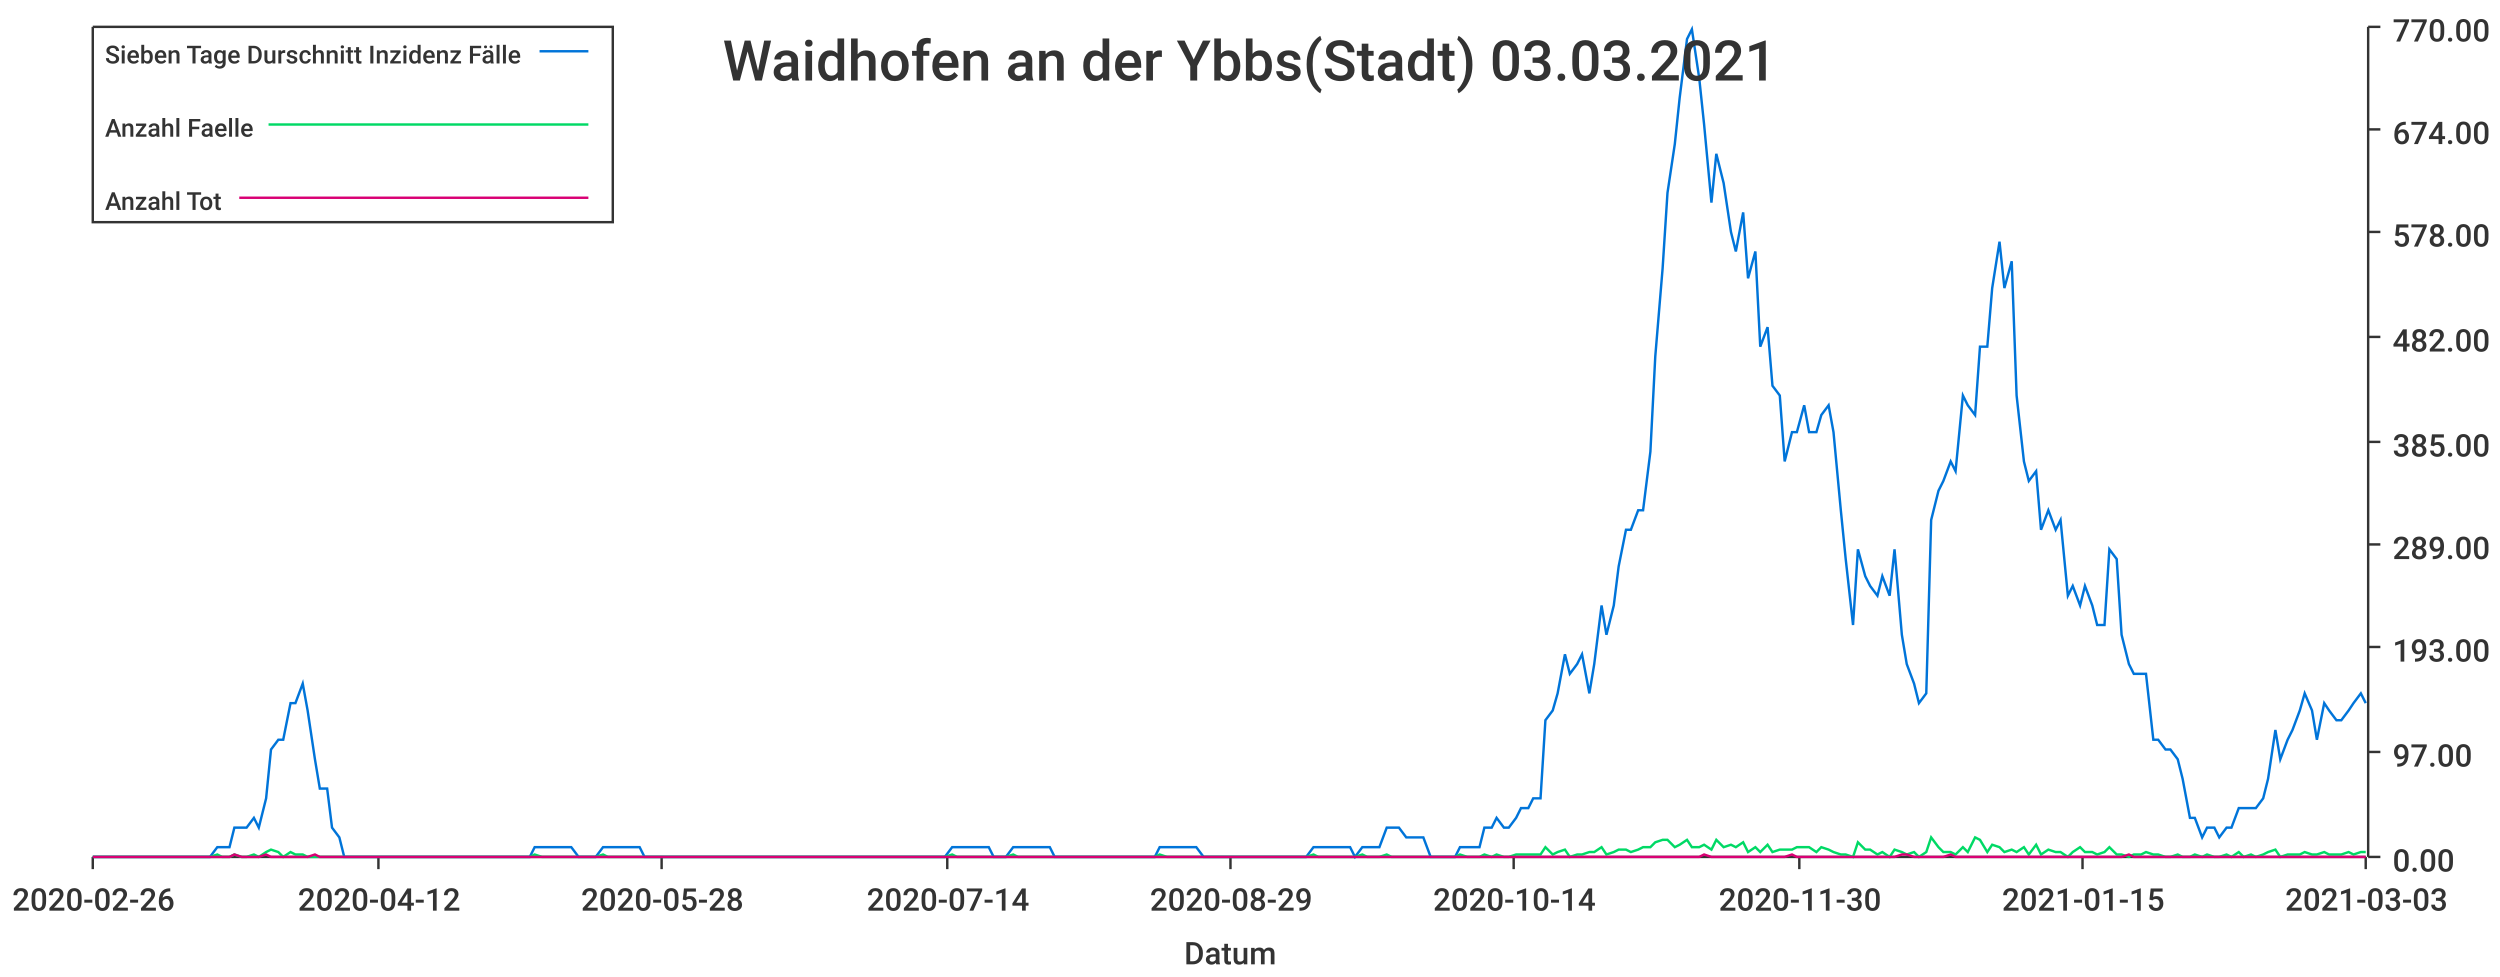
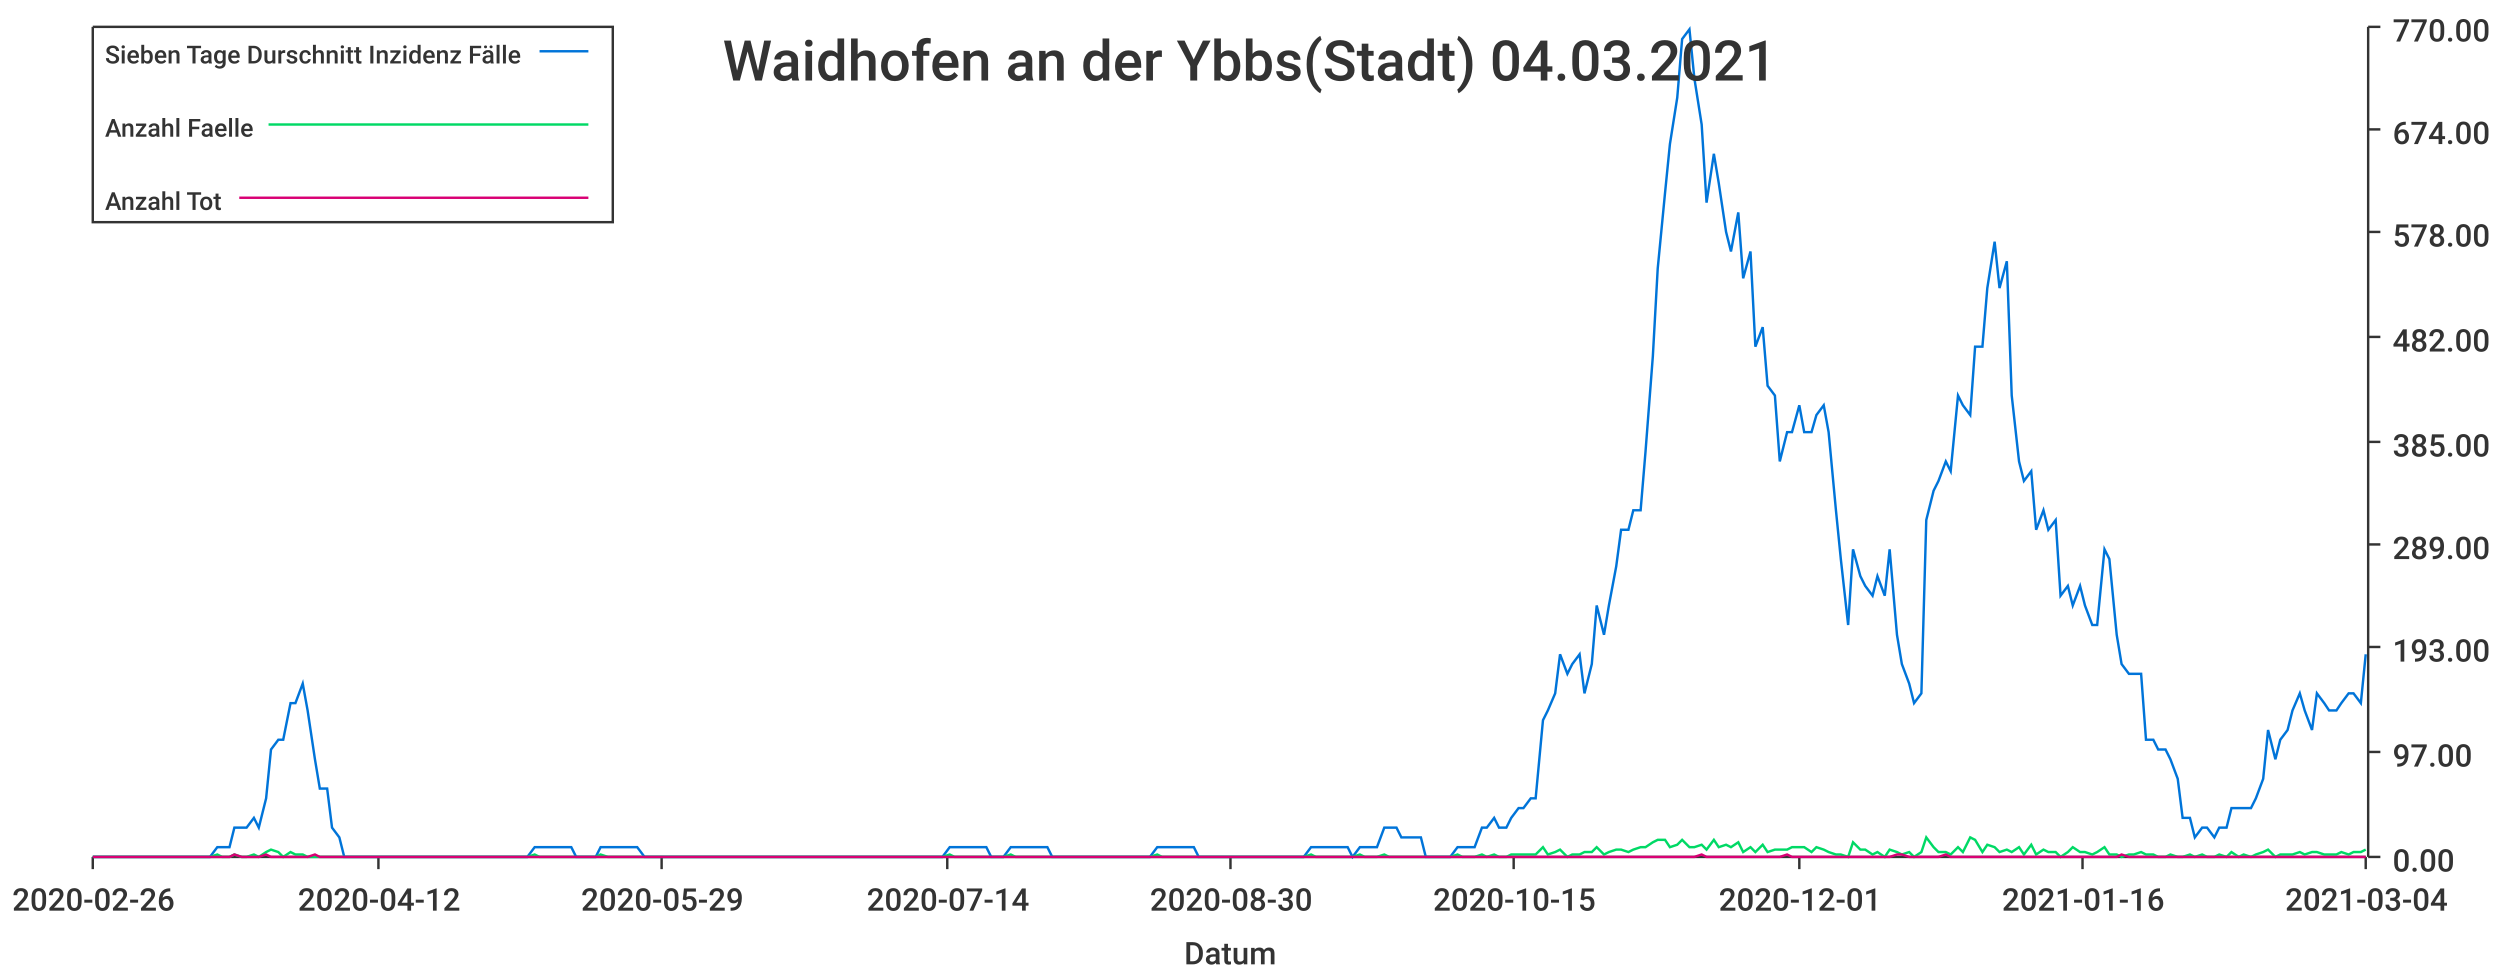
<svg xmlns="http://www.w3.org/2000/svg" width="1024" height="400">\n<path d="M 0 0 L 1024 0 L 1024 400 L 0 400 L 0 0" style="stroke-width:0;stroke:rgba(255,255,255,1.0);fill:rgba(255,255,255,1.0)" />
  <path d="M 38 11 L 969 11 L 969 351 L 38 351 L 38 11" style="stroke-width:0;stroke:rgba(255,255,255,1.0);fill:rgba(255,255,255,1.0)" />
  <path d="M 38 351 L 969 351" style="stroke-width:1;stroke:rgba(51,51,51,1.0);fill:none" />
  <path d="M 38 351 L 38 356" style="stroke-width:1;stroke:rgba(51,51,51,1.0);fill:none" />
  <text x="5" y="373" style="stroke-width:0;stroke:none;fill:rgba(51,51,51,1.0);font-size:12.8px;font-family:'Roboto Medium',sans-serif">2020-02-26</text>
  <path d="M 155 351 L 155 356" style="stroke-width:1;stroke:rgba(51,51,51,1.0);fill:none" />
  <text x="122" y="373" style="stroke-width:0;stroke:none;fill:rgba(51,51,51,1.0);font-size:12.8px;font-family:'Roboto Medium',sans-serif">2020-04-12</text>
  <path d="M 271 351 L 271 356" style="stroke-width:1;stroke:rgba(51,51,51,1.0);fill:none" />
-   <text x="238" y="373" style="stroke-width:0;stroke:none;fill:rgba(51,51,51,1.0);font-size:12.8px;font-family:'Roboto Medium',sans-serif">2020-05-28</text>
+   <text x="238" y="373" style="stroke-width:0;stroke:none;fill:rgba(51,51,51,1.0);font-size:12.8px;font-family:'Roboto Medium',sans-serif">2020-05-29</text>
  <path d="M 388 351 L 388 356" style="stroke-width:1;stroke:rgba(51,51,51,1.0);fill:none" />
  <text x="355" y="373" style="stroke-width:0;stroke:none;fill:rgba(51,51,51,1.0);font-size:12.8px;font-family:'Roboto Medium',sans-serif">2020-07-14</text>
  <path d="M 504 351 L 504 356" style="stroke-width:1;stroke:rgba(51,51,51,1.0);fill:none" />
-   <text x="471" y="373" style="stroke-width:0;stroke:none;fill:rgba(51,51,51,1.0);font-size:12.8px;font-family:'Roboto Medium',sans-serif">2020-08-29</text>
+   <text x="471" y="373" style="stroke-width:0;stroke:none;fill:rgba(51,51,51,1.0);font-size:12.8px;font-family:'Roboto Medium',sans-serif">2020-08-30</text>
  <path d="M 620 351 L 620 356" style="stroke-width:1;stroke:rgba(51,51,51,1.0);fill:none" />
-   <text x="587" y="373" style="stroke-width:0;stroke:none;fill:rgba(51,51,51,1.0);font-size:12.8px;font-family:'Roboto Medium',sans-serif">2020-10-14</text>
+   <text x="587" y="373" style="stroke-width:0;stroke:none;fill:rgba(51,51,51,1.0);font-size:12.8px;font-family:'Roboto Medium',sans-serif">2020-10-15</text>
  <path d="M 737 351 L 737 356" style="stroke-width:1;stroke:rgba(51,51,51,1.0);fill:none" />
-   <text x="704" y="373" style="stroke-width:0;stroke:none;fill:rgba(51,51,51,1.0);font-size:12.8px;font-family:'Roboto Medium',sans-serif">2020-11-30</text>
+   <text x="704" y="373" style="stroke-width:0;stroke:none;fill:rgba(51,51,51,1.0);font-size:12.8px;font-family:'Roboto Medium',sans-serif">2020-12-01</text>
  <path d="M 853 351 L 853 356" style="stroke-width:1;stroke:rgba(51,51,51,1.0);fill:none" />
-   <text x="820" y="373" style="stroke-width:0;stroke:none;fill:rgba(51,51,51,1.0);font-size:12.8px;font-family:'Roboto Medium',sans-serif">2021-01-15</text>
+   <text x="820" y="373" style="stroke-width:0;stroke:none;fill:rgba(51,51,51,1.0);font-size:12.8px;font-family:'Roboto Medium',sans-serif">2021-01-16</text>
  <path d="M 969 351 L 969 356" style="stroke-width:1;stroke:rgba(51,51,51,1.0);fill:none" />
-   <text x="936" y="373" style="stroke-width:0;stroke:none;fill:rgba(51,51,51,1.0);font-size:12.8px;font-family:'Roboto Medium',sans-serif">2021-03-03</text>
+   <text x="936" y="373" style="stroke-width:0;stroke:none;fill:rgba(51,51,51,1.0);font-size:12.8px;font-family:'Roboto Medium',sans-serif">2021-03-04</text>
  <text x="485" y="395" style="stroke-width:0;stroke:none;fill:rgba(51,51,51,1.0);font-size:12.8px;font-family:'Roboto Medium',sans-serif">Datum</text>
  <path d="M 970 351 L 970 11" style="stroke-width:1;stroke:rgba(51,51,51,1.0);fill:none" />
  <path d="M 970 351 L 975 351" style="stroke-width:1;stroke:rgba(51,51,51,1.0);fill:none" />
  <text x="980" y="357" style="stroke-width:0;stroke:none;fill:rgba(51,51,51,1.0);font-size:12.8px;font-family:'Roboto Medium',sans-serif">0.00</text>
  <path d="M 970 308 L 975 308" style="stroke-width:1;stroke:rgba(51,51,51,1.0);fill:none" />
  <text x="980" y="314" style="stroke-width:0;stroke:none;fill:rgba(51,51,51,1.0);font-size:12.8px;font-family:'Roboto Medium',sans-serif">97.00</text>
  <path d="M 970 265 L 975 265" style="stroke-width:1;stroke:rgba(51,51,51,1.0);fill:none" />
  <text x="980" y="271" style="stroke-width:0;stroke:none;fill:rgba(51,51,51,1.0);font-size:12.8px;font-family:'Roboto Medium',sans-serif">193.00</text>
  <path d="M 970 223 L 975 223" style="stroke-width:1;stroke:rgba(51,51,51,1.0);fill:none" />
  <text x="980" y="229" style="stroke-width:0;stroke:none;fill:rgba(51,51,51,1.0);font-size:12.8px;font-family:'Roboto Medium',sans-serif">289.00</text>
  <path d="M 970 181 L 975 181" style="stroke-width:1;stroke:rgba(51,51,51,1.0);fill:none" />
  <text x="980" y="187" style="stroke-width:0;stroke:none;fill:rgba(51,51,51,1.0);font-size:12.8px;font-family:'Roboto Medium',sans-serif">385.00</text>
  <path d="M 970 138 L 975 138" style="stroke-width:1;stroke:rgba(51,51,51,1.0);fill:none" />
  <text x="980" y="144" style="stroke-width:0;stroke:none;fill:rgba(51,51,51,1.0);font-size:12.8px;font-family:'Roboto Medium',sans-serif">482.00</text>
  <path d="M 970 95 L 975 95" style="stroke-width:1;stroke:rgba(51,51,51,1.0);fill:none" />
  <text x="980" y="101" style="stroke-width:0;stroke:none;fill:rgba(51,51,51,1.0);font-size:12.8px;font-family:'Roboto Medium',sans-serif">578.00</text>
  <path d="M 970 53 L 975 53" style="stroke-width:1;stroke:rgba(51,51,51,1.0);fill:none" />
  <text x="980" y="59" style="stroke-width:0;stroke:none;fill:rgba(51,51,51,1.0);font-size:12.8px;font-family:'Roboto Medium',sans-serif">674.00</text>
  <path d="M 970 11 L 975 11" style="stroke-width:1;stroke:rgba(51,51,51,1.0);fill:none" />
  <text x="980" y="17" style="stroke-width:0;stroke:none;fill:rgba(51,51,51,1.0);font-size:12.8px;font-family:'Roboto Medium',sans-serif">770.00</text>
-   <path d="M 38 351 L 41 351 L 44 351 L 46 351 L 49 351 L 51 351 L 54 351 L 56 351 L 59 351 L 61 351 L 64 351 L 66 351 L 69 351 L 71 351 L 74 351 L 76 351 L 79 351 L 81 351 L 84 351 L 86 351 L 89 347 L 91 347 L 94 347 L 96 339 L 99 339 L 101 339 L 104 335 L 106 339 L 109 327 L 111 307 L 114 303 L 116 303 L 119 288 L 121 288 L 124 280 L 126 291 L 129 311 L 131 323 L 134 323 L 136 339 L 139 343 L 141 351 L 144 351 L 146 351 L 149 351 L 151 351 L 154 351 L 156 351 L 159 351 L 161 351 L 164 351 L 166 351 L 169 351 L 171 351 L 174 351 L 177 351 L 179 351 L 182 351 L 184 351 L 187 351 L 189 351 L 192 351 L 194 351 L 197 351 L 199 351 L 202 351 L 204 351 L 207 351 L 209 351 L 212 351 L 214 351 L 217 351 L 219 347 L 222 347 L 224 347 L 227 347 L 229 347 L 232 347 L 234 347 L 237 351 L 239 351 L 242 351 L 244 351 L 247 347 L 249 347 L 252 347 L 254 347 L 257 347 L 259 347 L 262 347 L 264 351 L 267 351 L 269 351 L 272 351 L 274 351 L 277 351 L 279 351 L 282 351 L 284 351 L 287 351 L 289 351 L 292 351 L 294 351 L 297 351 L 299 351 L 302 351 L 304 351 L 307 351 L 310 351 L 312 351 L 315 351 L 317 351 L 320 351 L 322 351 L 325 351 L 327 351 L 330 351 L 332 351 L 335 351 L 337 351 L 340 351 L 342 351 L 345 351 L 347 351 L 350 351 L 352 351 L 355 351 L 357 351 L 360 351 L 362 351 L 365 351 L 367 351 L 370 351 L 372 351 L 375 351 L 377 351 L 380 351 L 382 351 L 385 351 L 387 351 L 390 347 L 392 347 L 395 347 L 397 347 L 400 347 L 402 347 L 405 347 L 407 351 L 410 351 L 412 351 L 415 347 L 417 347 L 420 347 L 422 347 L 425 347 L 427 347 L 430 347 L 432 351 L 435 351 L 437 351 L 440 351 L 443 351 L 445 351 L 448 351 L 450 351 L 453 351 L 455 351 L 458 351 L 460 351 L 463 351 L 465 351 L 468 351 L 470 351 L 473 351 L 475 347 L 478 347 L 480 347 L 483 347 L 485 347 L 488 347 L 490 347 L 493 351 L 495 351 L 498 351 L 500 351 L 503 351 L 505 351 L 508 351 L 510 351 L 513 351 L 515 351 L 518 351 L 520 351 L 523 351 L 525 351 L 528 351 L 530 351 L 533 351 L 535 351 L 538 347 L 540 347 L 543 347 L 545 347 L 548 347 L 550 347 L 553 347 L 555 351 L 558 347 L 560 347 L 563 347 L 565 347 L 568 339 L 570 339 L 573 339 L 576 343 L 578 343 L 581 343 L 583 343 L 586 351 L 588 351 L 591 351 L 593 351 L 596 351 L 598 347 L 601 347 L 603 347 L 606 347 L 608 339 L 611 339 L 613 335 L 616 339 L 618 339 L 621 335 L 623 331 L 626 331 L 628 327 L 631 327 L 633 295 L 636 291 L 638 284 L 641 268 L 643 276 L 646 272 L 648 268 L 651 284 L 653 272 L 656 248 L 658 260 L 661 248 L 663 232 L 666 217 L 668 217 L 671 209 L 673 209 L 676 185 L 678 146 L 681 110 L 683 79 L 686 59 L 688 40 L 691 16 L 693 12 L 696 32 L 698 51 L 701 83 L 703 63 L 706 75 L 709 95 L 711 103 L 714 87 L 716 114 L 719 103 L 721 142 L 724 134 L 726 158 L 729 162 L 731 189 L 734 177 L 736 177 L 739 166 L 741 177 L 744 177 L 746 170 L 749 166 L 751 177 L 754 209 L 756 229 L 759 256 L 761 225 L 764 236 L 766 240 L 769 244 L 771 236 L 774 244 L 776 225 L 779 260 L 781 272 L 784 280 L 786 288 L 789 284 L 791 213 L 794 201 L 796 197 L 799 189 L 801 193 L 804 162 L 806 166 L 809 170 L 811 142 L 814 142 L 816 118 L 819 99 L 821 118 L 824 107 L 826 162 L 829 189 L 831 197 L 834 193 L 836 217 L 839 209 L 842 217 L 844 213 L 847 244 L 849 240 L 852 248 L 854 240 L 857 248 L 859 256 L 862 256 L 864 225 L 867 229 L 869 260 L 872 272 L 874 276 L 877 276 L 879 276 L 882 303 L 884 303 L 887 307 L 889 307 L 892 311 L 894 319 L 897 335 L 899 335 L 902 343 L 904 339 L 907 339 L 909 343 L 912 339 L 914 339 L 917 331 L 919 331 L 922 331 L 924 331 L 927 327 L 929 319 L 932 299 L 934 311 L 937 303 L 939 299 L 942 291 L 944 284 L 947 291 L 949 303 L 952 288 L 954 291 L 957 295 L 959 295 L 962 291 L 964 288 L 967 284 L 969 288" style="stroke-width:1;stroke:rgba(0,116,217,1.0);fill:none" />
-   <path d="M 38 351 L 41 351 L 44 351 L 46 351 L 49 351 L 51 351 L 54 351 L 56 351 L 59 351 L 61 351 L 64 351 L 66 351 L 69 351 L 71 351 L 74 351 L 76 351 L 79 351 L 81 351 L 84 351 L 86 351 L 89 350 L 91 351 L 94 351 L 96 350 L 99 351 L 101 351 L 104 350 L 106 351 L 109 349 L 111 348 L 114 349 L 116 351 L 119 349 L 121 350 L 124 350 L 126 351 L 129 351 L 131 351 L 134 351 L 136 351 L 139 351 L 141 351 L 144 351 L 146 351 L 149 351 L 151 351 L 154 351 L 156 351 L 159 351 L 161 351 L 164 351 L 166 351 L 169 351 L 171 351 L 174 351 L 177 351 L 179 351 L 182 351 L 184 351 L 187 351 L 189 351 L 192 351 L 194 351 L 197 351 L 199 351 L 202 351 L 204 351 L 207 351 L 209 351 L 212 351 L 214 351 L 217 351 L 219 350 L 222 351 L 224 351 L 227 351 L 229 351 L 232 351 L 234 351 L 237 351 L 239 351 L 242 351 L 244 351 L 247 350 L 249 351 L 252 351 L 254 351 L 257 351 L 259 351 L 262 351 L 264 351 L 267 351 L 269 351 L 272 351 L 274 351 L 277 351 L 279 351 L 282 351 L 284 351 L 287 351 L 289 351 L 292 351 L 294 351 L 297 351 L 299 351 L 302 351 L 304 351 L 307 351 L 310 351 L 312 351 L 315 351 L 317 351 L 320 351 L 322 351 L 325 351 L 327 351 L 330 351 L 332 351 L 335 351 L 337 351 L 340 351 L 342 351 L 345 351 L 347 351 L 350 351 L 352 351 L 355 351 L 357 351 L 360 351 L 362 351 L 365 351 L 367 351 L 370 351 L 372 351 L 375 351 L 377 351 L 380 351 L 382 351 L 385 351 L 387 351 L 390 350 L 392 351 L 395 351 L 397 351 L 400 351 L 402 351 L 405 351 L 407 351 L 410 351 L 412 351 L 415 350 L 417 351 L 420 351 L 422 351 L 425 351 L 427 351 L 430 351 L 432 351 L 435 351 L 437 351 L 440 351 L 443 351 L 445 351 L 448 351 L 450 351 L 453 351 L 455 351 L 458 351 L 460 351 L 463 351 L 465 351 L 468 351 L 470 351 L 473 351 L 475 350 L 478 351 L 480 351 L 483 351 L 485 351 L 488 351 L 490 351 L 493 351 L 495 351 L 498 351 L 500 351 L 503 351 L 505 351 L 508 351 L 510 351 L 513 351 L 515 351 L 518 351 L 520 351 L 523 351 L 525 351 L 528 351 L 530 351 L 533 351 L 535 351 L 538 350 L 540 351 L 543 351 L 545 351 L 548 351 L 550 351 L 553 351 L 555 351 L 558 350 L 560 351 L 563 351 L 565 351 L 568 350 L 570 351 L 573 351 L 576 351 L 578 351 L 581 351 L 583 351 L 586 351 L 588 351 L 591 351 L 593 351 L 596 351 L 598 350 L 601 351 L 603 351 L 606 351 L 608 350 L 611 351 L 613 350 L 616 351 L 618 351 L 621 350 L 623 350 L 626 350 L 628 350 L 631 350 L 633 347 L 636 350 L 638 349 L 641 348 L 643 351 L 646 350 L 648 350 L 651 349 L 653 349 L 656 347 L 658 350 L 661 349 L 663 348 L 666 348 L 668 349 L 671 348 L 673 347 L 676 347 L 678 345 L 681 344 L 683 344 L 686 347 L 688 346 L 691 344 L 693 347 L 696 347 L 698 346 L 701 348 L 703 344 L 706 347 L 709 346 L 711 347 L 714 345 L 716 349 L 719 347 L 721 349 L 724 346 L 726 349 L 729 348 L 731 348 L 734 348 L 736 347 L 739 347 L 741 347 L 744 349 L 746 347 L 749 348 L 751 349 L 754 350 L 756 350 L 759 351 L 761 345 L 764 348 L 766 348 L 769 350 L 771 349 L 774 351 L 776 348 L 779 349 L 781 350 L 784 349 L 786 351 L 789 349 L 791 343 L 794 347 L 796 349 L 799 349 L 801 350 L 804 347 L 806 349 L 809 343 L 811 344 L 814 349 L 816 346 L 819 347 L 821 349 L 824 348 L 826 349 L 829 347 L 831 350 L 834 346 L 836 350 L 839 348 L 842 349 L 844 349 L 847 351 L 849 349 L 852 347 L 854 349 L 857 349 L 859 350 L 862 349 L 864 347 L 867 350 L 869 350 L 872 351 L 874 350 L 877 350 L 879 349 L 882 350 L 884 350 L 887 351 L 889 351 L 892 350 L 894 351 L 897 351 L 899 350 L 902 351 L 904 350 L 907 351 L 909 351 L 912 350 L 914 351 L 917 349 L 919 351 L 922 350 L 924 351 L 927 350 L 929 349 L 932 348 L 934 351 L 937 350 L 939 350 L 942 350 L 944 349 L 947 350 L 949 350 L 952 349 L 954 350 L 957 350 L 959 350 L 962 349 L 964 350 L 967 349 L 969 349" style="stroke-width:1;stroke:rgba(0,217,101,1.0);fill:none" />
-   <path d="M 38 351 L 41 351 L 44 351 L 46 351 L 49 351 L 51 351 L 54 351 L 56 351 L 59 351 L 61 351 L 64 351 L 66 351 L 69 351 L 71 351 L 74 351 L 76 351 L 79 351 L 81 351 L 84 351 L 86 351 L 89 351 L 91 351 L 94 351 L 96 350 L 99 351 L 101 351 L 104 351 L 106 351 L 109 350 L 111 351 L 114 351 L 116 351 L 119 351 L 121 351 L 124 351 L 126 351 L 129 350 L 131 351 L 134 351 L 136 351 L 139 351 L 141 351 L 144 351 L 146 351 L 149 351 L 151 351 L 154 351 L 156 351 L 159 351 L 161 351 L 164 351 L 166 351 L 169 351 L 171 351 L 174 351 L 177 351 L 179 351 L 182 351 L 184 351 L 187 351 L 189 351 L 192 351 L 194 351 L 197 351 L 199 351 L 202 351 L 204 351 L 207 351 L 209 351 L 212 351 L 214 351 L 217 351 L 219 351 L 222 351 L 224 351 L 227 351 L 229 351 L 232 351 L 234 351 L 237 351 L 239 351 L 242 351 L 244 351 L 247 351 L 249 351 L 252 351 L 254 351 L 257 351 L 259 351 L 262 351 L 264 351 L 267 351 L 269 351 L 272 351 L 274 351 L 277 351 L 279 351 L 282 351 L 284 351 L 287 351 L 289 351 L 292 351 L 294 351 L 297 351 L 299 351 L 302 351 L 304 351 L 307 351 L 310 351 L 312 351 L 315 351 L 317 351 L 320 351 L 322 351 L 325 351 L 327 351 L 330 351 L 332 351 L 335 351 L 337 351 L 340 351 L 342 351 L 345 351 L 347 351 L 350 351 L 352 351 L 355 351 L 357 351 L 360 351 L 362 351 L 365 351 L 367 351 L 370 351 L 372 351 L 375 351 L 377 351 L 380 351 L 382 351 L 385 351 L 387 351 L 390 351 L 392 351 L 395 351 L 397 351 L 400 351 L 402 351 L 405 351 L 407 351 L 410 351 L 412 351 L 415 351 L 417 351 L 420 351 L 422 351 L 425 351 L 427 351 L 430 351 L 432 351 L 435 351 L 437 351 L 440 351 L 443 351 L 445 351 L 448 351 L 450 351 L 453 351 L 455 351 L 458 351 L 460 351 L 463 351 L 465 351 L 468 351 L 470 351 L 473 351 L 475 351 L 478 351 L 480 351 L 483 351 L 485 351 L 488 351 L 490 351 L 493 351 L 495 351 L 498 351 L 500 351 L 503 351 L 505 351 L 508 351 L 510 351 L 513 351 L 515 351 L 518 351 L 520 351 L 523 351 L 525 351 L 528 351 L 530 351 L 533 351 L 535 351 L 538 351 L 540 351 L 543 351 L 545 351 L 548 351 L 550 351 L 553 351 L 555 351 L 558 351 L 560 351 L 563 351 L 565 351 L 568 351 L 570 351 L 573 351 L 576 351 L 578 351 L 581 351 L 583 351 L 586 351 L 588 351 L 591 351 L 593 351 L 596 351 L 598 351 L 601 351 L 603 351 L 606 351 L 608 351 L 611 351 L 613 351 L 616 351 L 618 351 L 621 351 L 623 351 L 626 351 L 628 351 L 631 351 L 633 351 L 636 351 L 638 351 L 641 351 L 643 351 L 646 351 L 648 351 L 651 351 L 653 351 L 656 351 L 658 351 L 661 351 L 663 351 L 666 351 L 668 351 L 671 351 L 673 351 L 676 351 L 678 351 L 681 351 L 683 351 L 686 351 L 688 351 L 691 351 L 693 351 L 696 351 L 698 350 L 701 351 L 703 351 L 706 351 L 709 351 L 711 351 L 714 351 L 716 351 L 719 351 L 721 351 L 724 351 L 726 351 L 729 351 L 731 351 L 734 350 L 736 351 L 739 351 L 741 351 L 744 351 L 746 351 L 749 351 L 751 351 L 754 351 L 756 351 L 759 351 L 761 351 L 764 351 L 766 351 L 769 351 L 771 351 L 774 351 L 776 351 L 779 350 L 781 350 L 784 351 L 786 351 L 789 351 L 791 351 L 794 351 L 796 351 L 799 350 L 801 351 L 804 351 L 806 351 L 809 351 L 811 351 L 814 351 L 816 351 L 819 351 L 821 351 L 824 351 L 826 351 L 829 351 L 831 351 L 834 351 L 836 351 L 839 351 L 842 351 L 844 351 L 847 351 L 849 351 L 852 351 L 854 351 L 857 351 L 859 351 L 862 351 L 864 351 L 867 351 L 869 351 L 872 350 L 874 351 L 877 351 L 879 351 L 882 351 L 884 351 L 887 351 L 889 351 L 892 351 L 894 351 L 897 351 L 899 351 L 902 351 L 904 351 L 907 351 L 909 351 L 912 351 L 914 351 L 917 351 L 919 351 L 922 351 L 924 351 L 927 351 L 929 351 L 932 351 L 934 351 L 937 351 L 939 351 L 942 351 L 944 351 L 947 351 L 949 351 L 952 351 L 954 351 L 957 351 L 959 351 L 962 351 L 964 351 L 967 351 L 969 351" style="stroke-width:1;stroke:rgba(217,0,116,1.0);fill:none" />
-   <text x="296" y="33" style="stroke-width:0;stroke:none;fill:rgba(51,51,51,1.0);font-size:23.0px;font-family:'Roboto Medium',sans-serif">Waidhofen an der Ybbs(Stadt) 03.03.2021</text>
+   <path d="M 38 351 L 41 351 L 44 351 L 46 351 L 49 351 L 51 351 L 54 351 L 56 351 L 59 351 L 61 351 L 64 351 L 66 351 L 69 351 L 71 351 L 74 351 L 76 351 L 79 351 L 81 351 L 84 351 L 86 351 L 89 347 L 91 347 L 94 347 L 96 339 L 99 339 L 101 339 L 104 335 L 106 339 L 109 327 L 111 307 L 114 303 L 116 303 L 119 288 L 121 288 L 124 280 L 126 291 L 129 311 L 131 323 L 134 323 L 136 339 L 139 343 L 141 351 L 144 351 L 146 351 L 149 351 L 151 351 L 154 351 L 156 351 L 159 351 L 161 351 L 164 351 L 166 351 L 169 351 L 171 351 L 174 351 L 176 351 L 179 351 L 181 351 L 184 351 L 186 351 L 189 351 L 191 351 L 194 351 L 196 351 L 199 351 L 201 351 L 204 351 L 206 351 L 209 351 L 211 351 L 214 351 L 216 351 L 219 347 L 221 347 L 224 347 L 226 347 L 229 347 L 231 347 L 234 347 L 236 351 L 239 351 L 241 351 L 244 351 L 246 347 L 249 347 L 251 347 L 254 347 L 256 347 L 259 347 L 261 347 L 264 351 L 266 351 L 269 351 L 271 351 L 274 351 L 276 351 L 279 351 L 281 351 L 284 351 L 286 351 L 289 351 L 291 351 L 294 351 L 296 351 L 299 351 L 301 351 L 304 351 L 306 351 L 309 351 L 311 351 L 314 351 L 316 351 L 319 351 L 321 351 L 324 351 L 326 351 L 329 351 L 331 351 L 334 351 L 336 351 L 339 351 L 341 351 L 344 351 L 346 351 L 349 351 L 351 351 L 354 351 L 356 351 L 359 351 L 361 351 L 364 351 L 366 351 L 369 351 L 371 351 L 374 351 L 376 351 L 379 351 L 381 351 L 384 351 L 386 351 L 389 347 L 391 347 L 394 347 L 396 347 L 399 347 L 401 347 L 404 347 L 406 351 L 409 351 L 411 351 L 414 347 L 416 347 L 419 347 L 421 347 L 424 347 L 426 347 L 429 347 L 431 351 L 434 351 L 436 351 L 439 351 L 441 351 L 444 351 L 446 351 L 449 351 L 451 351 L 454 351 L 456 351 L 459 351 L 461 351 L 464 351 L 466 351 L 469 351 L 471 351 L 474 347 L 476 347 L 479 347 L 481 347 L 484 347 L 486 347 L 489 347 L 491 351 L 494 351 L 496 351 L 499 351 L 501 351 L 504 351 L 507 351 L 509 351 L 512 351 L 514 351 L 517 351 L 519 351 L 522 351 L 524 351 L 527 351 L 529 351 L 532 351 L 534 351 L 537 347 L 539 347 L 542 347 L 544 347 L 547 347 L 549 347 L 552 347 L 554 351 L 557 347 L 559 347 L 562 347 L 564 347 L 567 339 L 569 339 L 572 339 L 574 343 L 577 343 L 579 343 L 582 343 L 584 351 L 587 351 L 589 351 L 592 351 L 594 351 L 597 347 L 599 347 L 602 347 L 604 347 L 607 339 L 609 339 L 612 335 L 614 339 L 617 339 L 619 335 L 622 331 L 624 331 L 627 327 L 629 327 L 632 295 L 634 291 L 637 284 L 639 268 L 642 276 L 644 272 L 647 268 L 649 284 L 652 272 L 654 248 L 657 260 L 659 248 L 662 232 L 664 217 L 667 217 L 669 209 L 672 209 L 674 185 L 677 146 L 679 110 L 682 79 L 684 59 L 687 40 L 689 16 L 692 12 L 694 32 L 697 51 L 699 83 L 702 63 L 704 75 L 707 95 L 709 103 L 712 87 L 714 114 L 717 103 L 719 142 L 722 134 L 724 158 L 727 162 L 729 189 L 732 177 L 734 177 L 737 166 L 739 177 L 742 177 L 744 170 L 747 166 L 749 177 L 752 209 L 754 229 L 757 256 L 759 225 L 762 236 L 764 240 L 767 244 L 769 236 L 772 244 L 774 225 L 777 260 L 779 272 L 782 280 L 784 288 L 787 284 L 789 213 L 792 201 L 794 197 L 797 189 L 799 193 L 802 162 L 804 166 L 807 170 L 809 142 L 812 142 L 814 118 L 817 99 L 819 118 L 822 107 L 824 162 L 827 189 L 829 197 L 832 193 L 834 217 L 837 209 L 839 217 L 842 213 L 844 244 L 847 240 L 849 248 L 852 240 L 854 248 L 857 256 L 859 256 L 862 225 L 864 229 L 867 260 L 869 272 L 872 276 L 874 276 L 877 276 L 879 303 L 882 303 L 884 307 L 887 307 L 889 311 L 892 319 L 894 335 L 897 335 L 899 343 L 902 339 L 904 339 L 907 343 L 909 339 L 912 339 L 914 331 L 917 331 L 919 331 L 922 331 L 924 327 L 927 319 L 929 299 L 932 311 L 934 303 L 937 299 L 939 291 L 942 284 L 944 291 L 947 299 L 949 284 L 952 288 L 954 291 L 957 291 L 959 288 L 962 284 L 964 284 L 967 288 L 969 268" style="stroke-width:1;stroke:rgba(0,116,217,1.0);fill:none" />
+   <path d="M 38 351 L 41 351 L 44 351 L 46 351 L 49 351 L 51 351 L 54 351 L 56 351 L 59 351 L 61 351 L 64 351 L 66 351 L 69 351 L 71 351 L 74 351 L 76 351 L 79 351 L 81 351 L 84 351 L 86 351 L 89 350 L 91 351 L 94 351 L 96 350 L 99 351 L 101 351 L 104 350 L 106 351 L 109 349 L 111 348 L 114 349 L 116 351 L 119 349 L 121 350 L 124 350 L 126 351 L 129 351 L 131 351 L 134 351 L 136 351 L 139 351 L 141 351 L 144 351 L 146 351 L 149 351 L 151 351 L 154 351 L 156 351 L 159 351 L 161 351 L 164 351 L 166 351 L 169 351 L 171 351 L 174 351 L 176 351 L 179 351 L 181 351 L 184 351 L 186 351 L 189 351 L 191 351 L 194 351 L 196 351 L 199 351 L 201 351 L 204 351 L 206 351 L 209 351 L 211 351 L 214 351 L 216 351 L 219 350 L 221 351 L 224 351 L 226 351 L 229 351 L 231 351 L 234 351 L 236 351 L 239 351 L 241 351 L 244 351 L 246 350 L 249 351 L 251 351 L 254 351 L 256 351 L 259 351 L 261 351 L 264 351 L 266 351 L 269 351 L 271 351 L 274 351 L 276 351 L 279 351 L 281 351 L 284 351 L 286 351 L 289 351 L 291 351 L 294 351 L 296 351 L 299 351 L 301 351 L 304 351 L 306 351 L 309 351 L 311 351 L 314 351 L 316 351 L 319 351 L 321 351 L 324 351 L 326 351 L 329 351 L 331 351 L 334 351 L 336 351 L 339 351 L 341 351 L 344 351 L 346 351 L 349 351 L 351 351 L 354 351 L 356 351 L 359 351 L 361 351 L 364 351 L 366 351 L 369 351 L 371 351 L 374 351 L 376 351 L 379 351 L 381 351 L 384 351 L 386 351 L 389 350 L 391 351 L 394 351 L 396 351 L 399 351 L 401 351 L 404 351 L 406 351 L 409 351 L 411 351 L 414 350 L 416 351 L 419 351 L 421 351 L 424 351 L 426 351 L 429 351 L 431 351 L 434 351 L 436 351 L 439 351 L 441 351 L 444 351 L 446 351 L 449 351 L 451 351 L 454 351 L 456 351 L 459 351 L 461 351 L 464 351 L 466 351 L 469 351 L 471 351 L 474 350 L 476 351 L 479 351 L 481 351 L 484 351 L 486 351 L 489 351 L 491 351 L 494 351 L 496 351 L 499 351 L 501 351 L 504 351 L 507 351 L 509 351 L 512 351 L 514 351 L 517 351 L 519 351 L 522 351 L 524 351 L 527 351 L 529 351 L 532 351 L 534 351 L 537 350 L 539 351 L 542 351 L 544 351 L 547 351 L 549 351 L 552 351 L 554 351 L 557 350 L 559 351 L 562 351 L 564 351 L 567 350 L 569 351 L 572 351 L 574 351 L 577 351 L 579 351 L 582 351 L 584 351 L 587 351 L 589 351 L 592 351 L 594 351 L 597 350 L 599 351 L 602 351 L 604 351 L 607 350 L 609 351 L 612 350 L 614 351 L 617 351 L 619 350 L 622 350 L 624 350 L 627 350 L 629 350 L 632 347 L 634 350 L 637 349 L 639 348 L 642 351 L 644 350 L 647 350 L 649 349 L 652 349 L 654 347 L 657 350 L 659 349 L 662 348 L 664 348 L 667 349 L 669 348 L 672 347 L 674 347 L 677 345 L 679 344 L 682 344 L 684 347 L 687 346 L 689 344 L 692 347 L 694 347 L 697 346 L 699 348 L 702 344 L 704 347 L 707 346 L 709 347 L 712 345 L 714 349 L 717 347 L 719 349 L 722 346 L 724 349 L 727 348 L 729 348 L 732 348 L 734 347 L 737 347 L 739 347 L 742 349 L 744 347 L 747 348 L 749 349 L 752 350 L 754 350 L 757 351 L 759 345 L 762 348 L 764 348 L 767 350 L 769 349 L 772 351 L 774 348 L 777 349 L 779 350 L 782 349 L 784 351 L 787 349 L 789 343 L 792 347 L 794 349 L 797 349 L 799 350 L 802 347 L 804 349 L 807 343 L 809 344 L 812 349 L 814 346 L 817 347 L 819 349 L 822 348 L 824 349 L 827 347 L 829 350 L 832 346 L 834 350 L 837 348 L 839 349 L 842 349 L 844 351 L 847 349 L 849 347 L 852 349 L 854 349 L 857 350 L 859 349 L 862 347 L 864 350 L 867 350 L 869 351 L 872 350 L 874 350 L 877 349 L 879 350 L 882 350 L 884 351 L 887 351 L 889 350 L 892 351 L 894 351 L 897 350 L 899 351 L 902 350 L 904 351 L 907 351 L 909 350 L 912 351 L 914 349 L 917 351 L 919 350 L 922 351 L 924 350 L 927 349 L 929 348 L 932 351 L 934 350 L 937 350 L 939 350 L 942 349 L 944 350 L 947 349 L 949 349 L 952 350 L 954 350 L 957 350 L 959 349 L 962 350 L 964 349 L 967 349 L 969 348" style="stroke-width:1;stroke:rgba(0,217,101,1.0);fill:none" />
+   <path d="M 38 351 L 41 351 L 44 351 L 46 351 L 49 351 L 51 351 L 54 351 L 56 351 L 59 351 L 61 351 L 64 351 L 66 351 L 69 351 L 71 351 L 74 351 L 76 351 L 79 351 L 81 351 L 84 351 L 86 351 L 89 351 L 91 351 L 94 351 L 96 350 L 99 351 L 101 351 L 104 351 L 106 351 L 109 350 L 111 351 L 114 351 L 116 351 L 119 351 L 121 351 L 124 351 L 126 351 L 129 350 L 131 351 L 134 351 L 136 351 L 139 351 L 141 351 L 144 351 L 146 351 L 149 351 L 151 351 L 154 351 L 156 351 L 159 351 L 161 351 L 164 351 L 166 351 L 169 351 L 171 351 L 174 351 L 176 351 L 179 351 L 181 351 L 184 351 L 186 351 L 189 351 L 191 351 L 194 351 L 196 351 L 199 351 L 201 351 L 204 351 L 206 351 L 209 351 L 211 351 L 214 351 L 216 351 L 219 351 L 221 351 L 224 351 L 226 351 L 229 351 L 231 351 L 234 351 L 236 351 L 239 351 L 241 351 L 244 351 L 246 351 L 249 351 L 251 351 L 254 351 L 256 351 L 259 351 L 261 351 L 264 351 L 266 351 L 269 351 L 271 351 L 274 351 L 276 351 L 279 351 L 281 351 L 284 351 L 286 351 L 289 351 L 291 351 L 294 351 L 296 351 L 299 351 L 301 351 L 304 351 L 306 351 L 309 351 L 311 351 L 314 351 L 316 351 L 319 351 L 321 351 L 324 351 L 326 351 L 329 351 L 331 351 L 334 351 L 336 351 L 339 351 L 341 351 L 344 351 L 346 351 L 349 351 L 351 351 L 354 351 L 356 351 L 359 351 L 361 351 L 364 351 L 366 351 L 369 351 L 371 351 L 374 351 L 376 351 L 379 351 L 381 351 L 384 351 L 386 351 L 389 351 L 391 351 L 394 351 L 396 351 L 399 351 L 401 351 L 404 351 L 406 351 L 409 351 L 411 351 L 414 351 L 416 351 L 419 351 L 421 351 L 424 351 L 426 351 L 429 351 L 431 351 L 434 351 L 436 351 L 439 351 L 441 351 L 444 351 L 446 351 L 449 351 L 451 351 L 454 351 L 456 351 L 459 351 L 461 351 L 464 351 L 466 351 L 469 351 L 471 351 L 474 351 L 476 351 L 479 351 L 481 351 L 484 351 L 486 351 L 489 351 L 491 351 L 494 351 L 496 351 L 499 351 L 501 351 L 504 351 L 507 351 L 509 351 L 512 351 L 514 351 L 517 351 L 519 351 L 522 351 L 524 351 L 527 351 L 529 351 L 532 351 L 534 351 L 537 351 L 539 351 L 542 351 L 544 351 L 547 351 L 549 351 L 552 351 L 554 351 L 557 351 L 559 351 L 562 351 L 564 351 L 567 351 L 569 351 L 572 351 L 574 351 L 577 351 L 579 351 L 582 351 L 584 351 L 587 351 L 589 351 L 592 351 L 594 351 L 597 351 L 599 351 L 602 351 L 604 351 L 607 351 L 609 351 L 612 351 L 614 351 L 617 351 L 619 351 L 622 351 L 624 351 L 627 351 L 629 351 L 632 351 L 634 351 L 637 351 L 639 351 L 642 351 L 644 351 L 647 351 L 649 351 L 652 351 L 654 351 L 657 351 L 659 351 L 662 351 L 664 351 L 667 351 L 669 351 L 672 351 L 674 351 L 677 351 L 679 351 L 682 351 L 684 351 L 687 351 L 689 351 L 692 351 L 694 351 L 697 350 L 699 351 L 702 351 L 704 351 L 707 351 L 709 351 L 712 351 L 714 351 L 717 351 L 719 351 L 722 351 L 724 351 L 727 351 L 729 351 L 732 350 L 734 351 L 737 351 L 739 351 L 742 351 L 744 351 L 747 351 L 749 351 L 752 351 L 754 351 L 757 351 L 759 351 L 762 351 L 764 351 L 767 351 L 769 351 L 772 351 L 774 351 L 777 350 L 779 350 L 782 351 L 784 351 L 787 351 L 789 351 L 792 351 L 794 351 L 797 350 L 799 351 L 802 351 L 804 351 L 807 351 L 809 351 L 812 351 L 814 351 L 817 351 L 819 351 L 822 351 L 824 351 L 827 351 L 829 351 L 832 351 L 834 351 L 837 351 L 839 351 L 842 351 L 844 351 L 847 351 L 849 351 L 852 351 L 854 351 L 857 351 L 859 351 L 862 351 L 864 351 L 867 351 L 869 350 L 872 351 L 874 351 L 877 351 L 879 351 L 882 351 L 884 351 L 887 351 L 889 351 L 892 351 L 894 351 L 897 351 L 899 351 L 902 351 L 904 351 L 907 351 L 909 351 L 912 351 L 914 351 L 917 351 L 919 351 L 922 351 L 924 351 L 927 351 L 929 351 L 932 351 L 934 351 L 937 351 L 939 351 L 942 351 L 944 351 L 947 351 L 949 351 L 952 351 L 954 351 L 957 351 L 959 351 L 962 351 L 964 351 L 967 351 L 969 351" style="stroke-width:1;stroke:rgba(217,0,116,1.0);fill:none" />
+   <text x="296" y="33" style="stroke-width:0;stroke:none;fill:rgba(51,51,51,1.0);font-size:23.0px;font-family:'Roboto Medium',sans-serif">Waidhofen an der Ybbs(Stadt) 04.03.2021</text>
  <path d="M 38 11 L 251 11 L 251 91 L 38 91 L 38 11" style="stroke-width:1;stroke:rgba(51,51,51,1.0);fill:rgba(255,255,255,1.0)" />
  <text x="43" y="26" style="stroke-width:0;stroke:none;fill:rgba(51,51,51,1.0);font-size:10.2px;font-family:'Roboto Medium',sans-serif">Sieben Tage Durschnitt Inzidenz Fälle</text>
  <path d="M 221 21 L 241 21" style="stroke-width:1;stroke:rgba(0,116,217,1.0);fill:none" />
  <text x="43" y="56" style="stroke-width:0;stroke:none;fill:rgba(51,51,51,1.0);font-size:10.2px;font-family:'Roboto Medium',sans-serif">Anzahl Faelle</text>
  <path d="M 110 51 L 241 51" style="stroke-width:1;stroke:rgba(0,217,101,1.0);fill:none" />
  <text x="43" y="86" style="stroke-width:0;stroke:none;fill:rgba(51,51,51,1.0);font-size:10.2px;font-family:'Roboto Medium',sans-serif">Anzahl Tot</text>
  <path d="M 98 81 L 241 81" style="stroke-width:1;stroke:rgba(217,0,116,1.0);fill:none" />
</svg>
